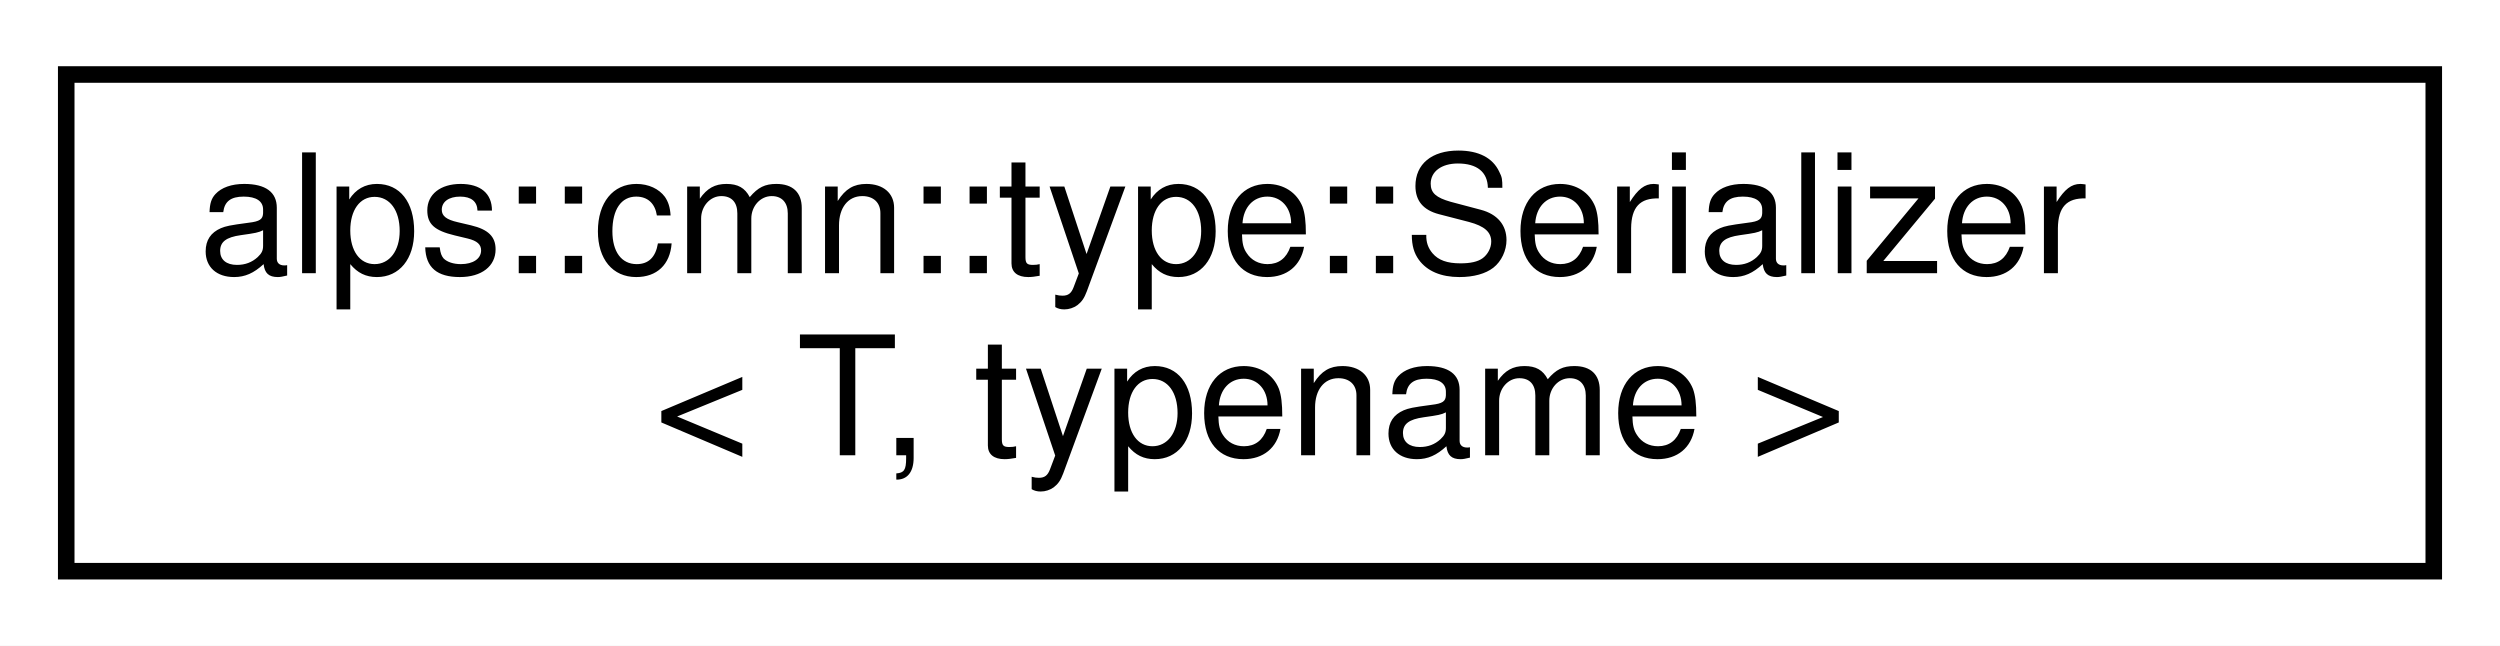
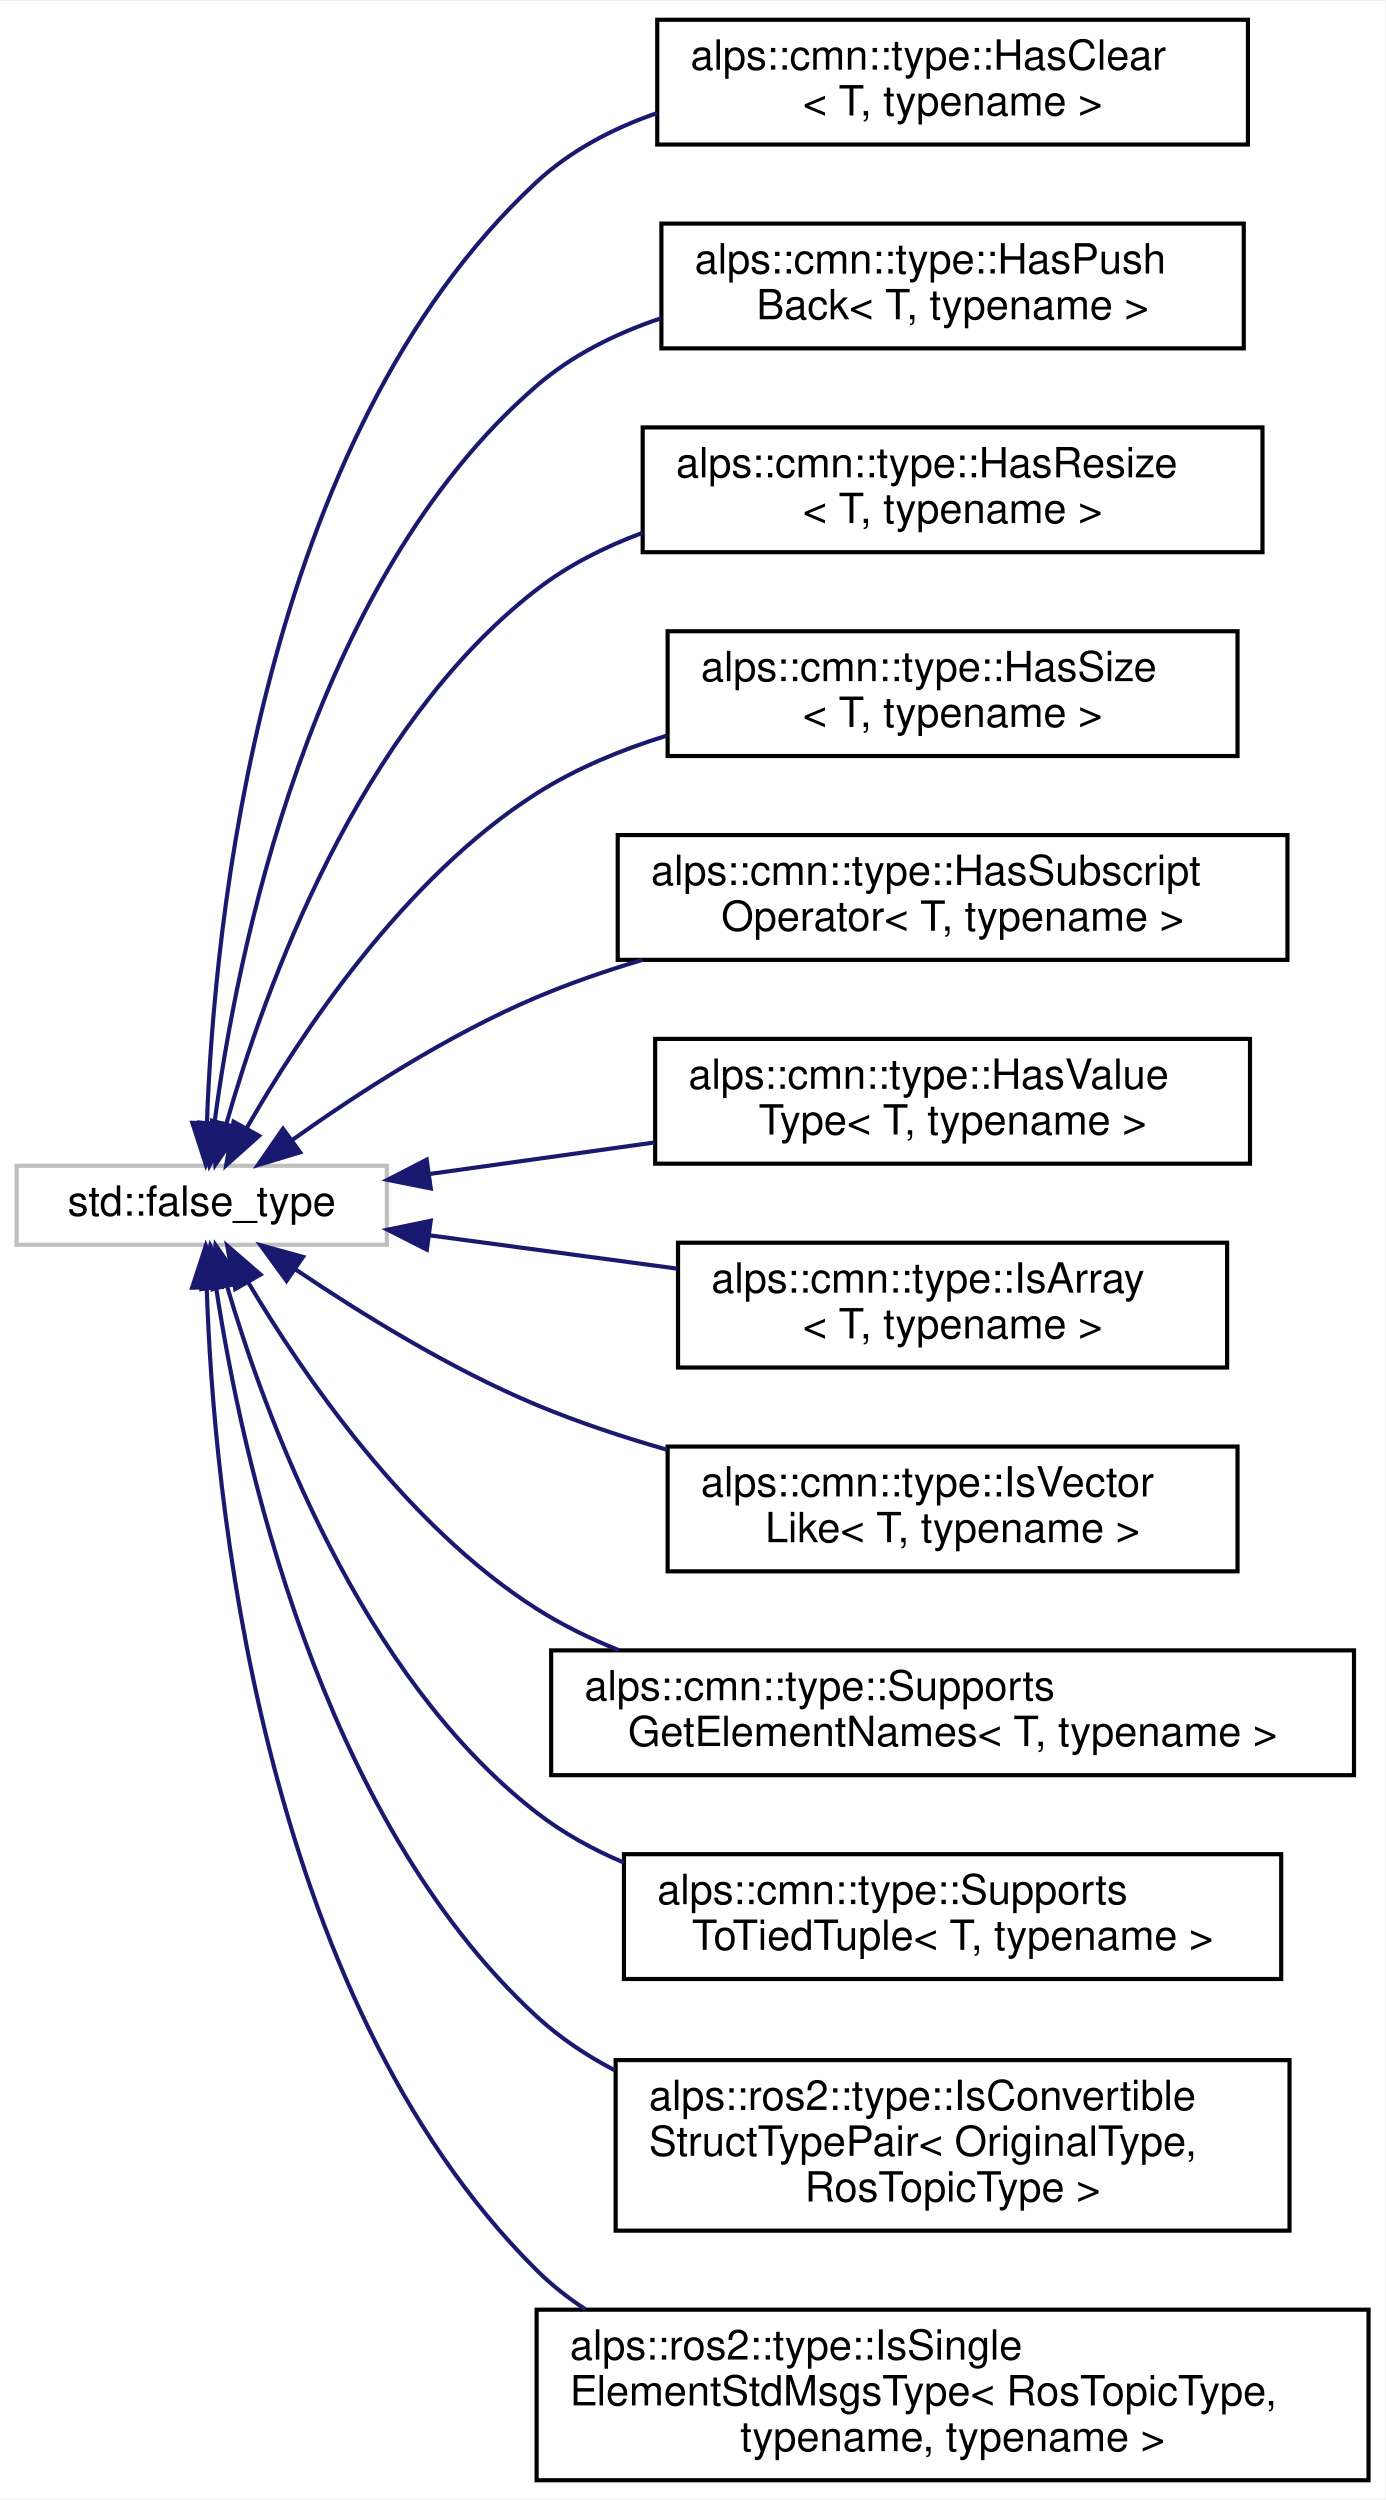
- <svg xmlns="http://www.w3.org/2000/svg" xmlns:xlink="http://www.w3.org/1999/xlink" width="151pt" height="39pt" viewBox="0.00 0.00 151.00 39.00">
-   <g id="graph0" class="graph" transform="scale(1 1) rotate(0) translate(4 35)">
-     <polygon fill="white" stroke="transparent" points="-4,4 -4,-35 147,-35 147,4 -4,4" />
+ <svg xmlns="http://www.w3.org/2000/svg" xmlns:xlink="http://www.w3.org/1999/xlink" width="333pt" height="601pt" viewBox="0.00 0.00 333.00 600.50">
+   <g id="graph0" class="graph" transform="scale(1 1) rotate(0) translate(4 596.5)">
+     <polygon fill="white" stroke="transparent" points="-4,4 -4,-596.5 329,-596.5 329,4 -4,4" />
    <g id="node1" class="node">
      <g id="a_node1">
-         <a xlink:href="structalps_1_1cmn_1_1type_1_1_serializer.html" target="_top" xlink:title="データとバイト列の変換器">
-           <polygon fill="white" stroke="black" points="0,-0.5 0,-30.5 143,-30.5 143,-0.5 0,-0.5" />
-           <text text-anchor="start" x="8" y="-18.5" font-family="Helvetica,sans-Serif" font-size="10.00">alps::cmn::type::Serializer</text>
-           <text text-anchor="middle" x="71.5" y="-7.5" font-family="Helvetica,sans-Serif" font-size="10.00">&lt; T, typename &gt;</text>
+         <a xlink:title=" ">
+           <polygon fill="white" stroke="#bfbfbf" points="0,-297.5 0,-316.5 89,-316.5 89,-297.5 0,-297.5" />
+           <text text-anchor="middle" x="44.5" y="-304.5" font-family="Helvetica,sans-Serif" font-size="10.00">std::false_type</text>
        </a>
      </g>
    </g>
+     <g id="node2" class="node">
+       <g id="a_node2">
+         <a xlink:href="structalps_1_1cmn_1_1type_1_1_has_clear.html" target="_top" xlink:title="clearメソッドを持つかどうかを判定する型述語">
+           <polygon fill="white" stroke="black" points="154,-562 154,-592 296,-592 296,-562 154,-562" />
+           <text text-anchor="start" x="162" y="-580" font-family="Helvetica,sans-Serif" font-size="10.00">alps::cmn::type::HasClear</text>
+           <text text-anchor="middle" x="225" y="-569" font-family="Helvetica,sans-Serif" font-size="10.00">&lt; T, typename &gt;</text>
+         </a>
+       </g>
+     </g>
+     <g id="edge1" class="edge">
+       <path fill="none" stroke="midnightblue" d="M45.74,-326.77C47.43,-373.45 58.44,-491.23 125,-553 133.17,-560.58 143.31,-565.88 153.96,-569.57" />
+       <polygon fill="midnightblue" stroke="midnightblue" points="49.24,-326.65 45.49,-316.74 42.24,-326.83 49.24,-326.65" />
+     </g>
+     <g id="node3" class="node">
+       <g id="a_node3">
+         <a xlink:href="structalps_1_1cmn_1_1type_1_1_has_push_back.html" target="_top" xlink:title="push_backメソッドを持つかどうかを判定する型述語">
+           <polygon fill="white" stroke="black" points="155,-513 155,-543 295,-543 295,-513 155,-513" />
+           <text text-anchor="start" x="163" y="-531" font-family="Helvetica,sans-Serif" font-size="10.00">alps::cmn::type::HasPush</text>
+           <text text-anchor="middle" x="225" y="-520" font-family="Helvetica,sans-Serif" font-size="10.00">Back&lt; T, typename &gt;</text>
+         </a>
+       </g>
+     </g>
+     <g id="edge2" class="edge">
+       <path fill="none" stroke="midnightblue" d="M47.53,-326.54C52.74,-366.27 70.27,-456.72 125,-504 133.56,-511.4 144.03,-516.6 154.92,-520.24" />
+       <polygon fill="midnightblue" stroke="midnightblue" points="51,-326.07 46.35,-316.55 44.05,-326.89 51,-326.07" />
+     </g>
+     <g id="node4" class="node">
+       <g id="a_node4">
+         <a xlink:href="structalps_1_1cmn_1_1type_1_1_has_resize.html" target="_top" xlink:title="resizeメソッドを持つかどうかを判定する型述語">
+           <polygon fill="white" stroke="black" points="150.5,-464 150.5,-494 299.5,-494 299.5,-464 150.5,-464" />
+           <text text-anchor="start" x="158.5" y="-482" font-family="Helvetica,sans-Serif" font-size="10.00">alps::cmn::type::HasResize</text>
+           <text text-anchor="middle" x="225" y="-471" font-family="Helvetica,sans-Serif" font-size="10.00">&lt; T, typename &gt;</text>
+         </a>
+       </g>
+     </g>
+     <g id="edge3" class="edge">
+       <path fill="none" stroke="midnightblue" d="M50.44,-326.67C59.54,-358.69 82.06,-421.82 125,-455 132.56,-460.84 141.33,-465.28 150.47,-468.66" />
+       <polygon fill="midnightblue" stroke="midnightblue" points="53.75,-325.49 47.77,-316.75 46.99,-327.31 53.75,-325.49" />
+     </g>
+     <g id="node5" class="node">
+       <g id="a_node5">
+         <a xlink:href="structalps_1_1cmn_1_1type_1_1_has_size.html" target="_top" xlink:title="sizeメソッドを持つかどうかを判定する型述語">
+           <polygon fill="white" stroke="black" points="156.5,-415 156.5,-445 293.5,-445 293.5,-415 156.5,-415" />
+           <text text-anchor="start" x="164.5" y="-433" font-family="Helvetica,sans-Serif" font-size="10.00">alps::cmn::type::HasSize</text>
+           <text text-anchor="middle" x="225" y="-422" font-family="Helvetica,sans-Serif" font-size="10.00">&lt; T, typename &gt;</text>
+         </a>
+       </g>
+     </g>
+     <g id="edge4" class="edge">
+       <path fill="none" stroke="midnightblue" d="M55.31,-325.57C68.23,-348.14 93.07,-385.71 125,-406 134.48,-412.02 145.35,-416.53 156.33,-419.91" />
+       <polygon fill="midnightblue" stroke="midnightblue" points="58.28,-323.7 50.38,-316.64 52.15,-327.09 58.28,-323.7" />
+     </g>
+     <g id="node6" class="node">
+       <g id="a_node6">
+         <a xlink:href="structalps_1_1cmn_1_1type_1_1_has_subscript_operator.html" target="_top" xlink:title="添字演算子[]を持つかどうかを判定する型述語">
+           <polygon fill="white" stroke="black" points="144.5,-366 144.5,-396 305.5,-396 305.5,-366 144.5,-366" />
+           <text text-anchor="start" x="152.5" y="-384" font-family="Helvetica,sans-Serif" font-size="10.00">alps::cmn::type::HasSubscript</text>
+           <text text-anchor="middle" x="225" y="-373" font-family="Helvetica,sans-Serif" font-size="10.00">Operator&lt; T, typename &gt;</text>
+         </a>
+       </g>
+     </g>
+     <g id="edge5" class="edge">
+       <path fill="none" stroke="midnightblue" d="M66.3,-322.73C81.77,-333.74 103.78,-348.04 125,-357 133.06,-360.41 141.71,-363.39 150.41,-365.99" />
+       <polygon fill="midnightblue" stroke="midnightblue" points="68.15,-319.74 58.01,-316.68 64.03,-325.4 68.15,-319.74" />
+     </g>
+     <g id="node7" class="node">
+       <g id="a_node7">
+         <a xlink:href="structalps_1_1cmn_1_1type_1_1_has_value_type.html" target="_top" xlink:title="value_type型を持つかどうかを判定する型述語">
+           <polygon fill="white" stroke="black" points="153.5,-317 153.5,-347 296.5,-347 296.5,-317 153.5,-317" />
+           <text text-anchor="start" x="161.5" y="-335" font-family="Helvetica,sans-Serif" font-size="10.00">alps::cmn::type::HasValue</text>
+           <text text-anchor="middle" x="225" y="-324" font-family="Helvetica,sans-Serif" font-size="10.00">Type&lt; T, typename &gt;</text>
+         </a>
+       </g>
+     </g>
+     <g id="edge6" class="edge">
+       <path fill="none" stroke="midnightblue" d="M99.43,-314.55C116.39,-316.93 135.38,-319.59 153.32,-322.1" />
+       <polygon fill="midnightblue" stroke="midnightblue" points="99.55,-311.04 89.17,-313.12 98.58,-317.97 99.55,-311.04" />
+     </g>
+     <g id="node8" class="node">
+       <g id="a_node8">
+         <a xlink:href="structalps_1_1cmn_1_1type_1_1_is_array.html" target="_top" xlink:title="Array型かどうかを判定する型述語. cスタイルの配列とvectorはArrayではないと判定する">
+           <polygon fill="white" stroke="black" points="159,-268 159,-298 291,-298 291,-268 159,-268" />
+           <text text-anchor="start" x="167" y="-286" font-family="Helvetica,sans-Serif" font-size="10.00">alps::cmn::type::IsArray</text>
+           <text text-anchor="middle" x="225" y="-275" font-family="Helvetica,sans-Serif" font-size="10.00">&lt; T, typename &gt;</text>
+         </a>
+       </g>
+     </g>
+     <g id="edge7" class="edge">
+       <path fill="none" stroke="midnightblue" d="M99.3,-299.77C118.04,-297.25 139.27,-294.39 158.84,-291.76" />
+       <polygon fill="midnightblue" stroke="midnightblue" points="98.61,-296.33 89.17,-301.13 99.54,-303.27 98.61,-296.33" />
+     </g>
+     <g id="node9" class="node">
+       <g id="a_node9">
+         <a xlink:href="structalps_1_1cmn_1_1type_1_1_is_vector_like.html" target="_top" xlink:title="vector型のように振る舞う型かどうかを判定する型述語">
+           <polygon fill="white" stroke="black" points="156.5,-219 156.5,-249 293.5,-249 293.5,-219 156.5,-219" />
+           <text text-anchor="start" x="164.5" y="-237" font-family="Helvetica,sans-Serif" font-size="10.00">alps::cmn::type::IsVector</text>
+           <text text-anchor="middle" x="225" y="-226" font-family="Helvetica,sans-Serif" font-size="10.00">Like&lt; T, typename &gt;</text>
+         </a>
+       </g>
+     </g>
+     <g id="edge8" class="edge">
+       <path fill="none" stroke="midnightblue" d="M66.98,-291.63C82.47,-281.16 104.23,-267.67 125,-259 134.9,-254.87 145.65,-251.3 156.29,-248.25" />
+       <polygon fill="midnightblue" stroke="midnightblue" points="64.88,-288.83 58.64,-297.39 68.85,-294.59 64.88,-288.83" />
+     </g>
+     <g id="node10" class="node">
+       <g id="a_node10">
+         <a xlink:href="structalps_1_1cmn_1_1type_1_1_supports_get_element_names.html" target="_top" xlink:title="T型がGetElementNames関数をサポートしているかどうかを判定する">
+           <polygon fill="white" stroke="black" points="128.5,-170 128.5,-200 321.5,-200 321.5,-170 128.5,-170" />
+           <text text-anchor="start" x="136.5" y="-188" font-family="Helvetica,sans-Serif" font-size="10.00">alps::cmn::type::Supports</text>
+           <text text-anchor="middle" x="225" y="-177" font-family="Helvetica,sans-Serif" font-size="10.00">GetElementNames&lt; T, typename &gt;</text>
+         </a>
+       </g>
+     </g>
+     <g id="edge9" class="edge">
+       <path fill="none" stroke="midnightblue" d="M55.64,-288.52C68.73,-266.42 93.62,-229.93 125,-210 131.14,-206.1 137.85,-202.81 144.79,-200.04" />
+       <polygon fill="midnightblue" stroke="midnightblue" points="52.55,-286.87 50.62,-297.28 58.63,-290.35 52.55,-286.87" />
+     </g>
+     <g id="node11" class="node">
+       <g id="a_node11">
+         <a xlink:href="structalps_1_1cmn_1_1type_1_1_supports_to_tied_tuple.html" target="_top" xlink:title="T型がstd::tupleに変換可能かどうかを判定する">
+           <polygon fill="white" stroke="black" points="146,-121 146,-151 304,-151 304,-121 146,-121" />
+           <text text-anchor="start" x="154" y="-139" font-family="Helvetica,sans-Serif" font-size="10.00">alps::cmn::type::Supports</text>
+           <text text-anchor="middle" x="225" y="-128" font-family="Helvetica,sans-Serif" font-size="10.00">ToTiedTuple&lt; T, typename &gt;</text>
+         </a>
+       </g>
+     </g>
+     <g id="edge10" class="edge">
+       <path fill="none" stroke="midnightblue" d="M50.56,-287.63C59.82,-256.11 82.57,-193.91 125,-161 131.3,-156.11 138.45,-152.17 145.95,-148.99" />
+       <polygon fill="midnightblue" stroke="midnightblue" points="47.15,-286.83 47.83,-297.41 53.89,-288.71 47.15,-286.83" />
+     </g>
+     <g id="node12" class="node">
+       <g id="a_node12">
+         <a xlink:href="structalps_1_1ros2_1_1type_1_1_is_convertible_struct_type_pair.html" target="_top" xlink:title="相互に変換可能な構造体型(struct)かどうかを判定する．   このテンプレート構造体を特殊化して，std::true_typeを継承することで変換可能な構造体型を追加できる．   構造体はそれぞれの...">
+           <polygon fill="white" stroke="black" points="144,-60.5 144,-101.5 306,-101.5 306,-60.5 144,-60.5" />
+           <text text-anchor="start" x="152" y="-89.5" font-family="Helvetica,sans-Serif" font-size="10.00">alps::ros2::type::IsConvertible</text>
+           <text text-anchor="start" x="152" y="-78.5" font-family="Helvetica,sans-Serif" font-size="10.00">StructTypePair&lt; OriginalType,</text>
+           <text text-anchor="middle" x="225" y="-67.5" font-family="Helvetica,sans-Serif" font-size="10.00"> RosTopicType &gt;</text>
+         </a>
+       </g>
+     </g>
+     <g id="edge11" class="edge">
+       <path fill="none" stroke="midnightblue" d="M47.97,-287.14C53.91,-247.94 72.59,-160.2 125,-112 130.57,-106.88 136.97,-102.6 143.79,-99.04" />
+       <polygon fill="midnightblue" stroke="midnightblue" points="44.48,-286.87 46.57,-297.25 51.41,-287.83 44.48,-286.87" />
+     </g>
+     <g id="node13" class="node">
+       <g id="a_node13">
+         <a xlink:href="structalps_1_1ros2_1_1type_1_1_is_single_element_std_msgs_type.html" target="_top" xlink:title="std_msgs::msg名前空間内のデータを1つだけ持つ型かどうかを判定する型述語 例) std_msgs::msg::Bool, std_msgs::msg::Float32MultiArray">
+           <polygon fill="white" stroke="black" points="125,-0.5 125,-41.5 325,-41.5 325,-0.5 125,-0.5" />
+           <text text-anchor="start" x="133" y="-29.5" font-family="Helvetica,sans-Serif" font-size="10.00">alps::ros2::type::IsSingle</text>
+           <text text-anchor="start" x="133" y="-18.5" font-family="Helvetica,sans-Serif" font-size="10.00">ElementStdMsgsType&lt; RosTopicType,</text>
+           <text text-anchor="middle" x="225" y="-7.5" font-family="Helvetica,sans-Serif" font-size="10.00"> typename, typename &gt;</text>
+         </a>
+       </g>
+     </g>
+     <g id="edge12" class="edge">
+       <path fill="none" stroke="midnightblue" d="M45.7,-287.03C47.28,-239.27 58.04,-117.5 125,-51 128.57,-47.46 132.54,-44.33 136.78,-41.57" />
+       <polygon fill="midnightblue" stroke="midnightblue" points="42.19,-287.19 45.47,-297.26 49.19,-287.34 42.19,-287.19" />
+     </g>
  </g>
</svg>
